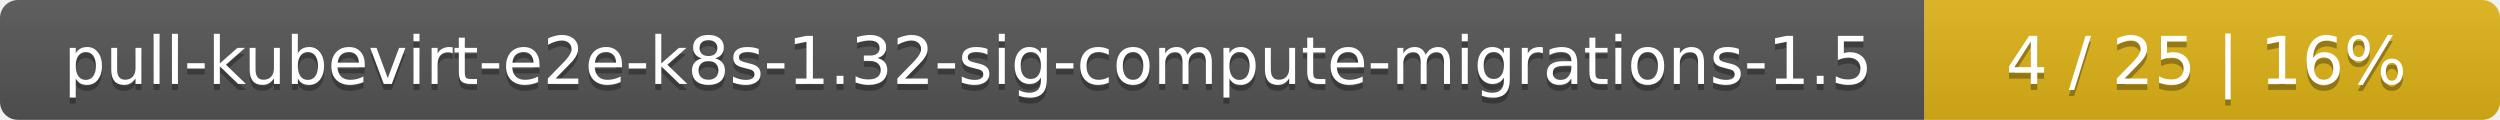
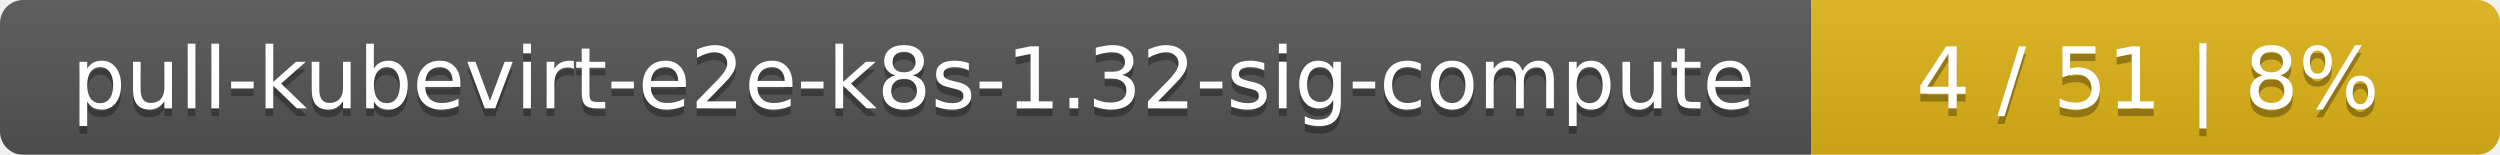
- <svg xmlns="http://www.w3.org/2000/svg" width="417" height="20">
+ <svg xmlns="http://www.w3.org/2000/svg" width="323" height="20">
  <linearGradient id="smooth" x2="0" y2="100%">
    <stop offset="0" stop-color="#bbb" stop-opacity=".1" />
    <stop offset="1" stop-opacity=".1" />
  </linearGradient>
  <mask id="round">
-     <rect width="417" height="20" rx="3" fill="#fff" />
+     <rect width="323" height="20" rx="3" fill="#fff" />
  </mask>
  <g mask="url(#round)">
-     <rect width="321" height="20" fill="#555" />
-     <rect x="321" width="96" height="20" fill="#dfb317" />
-     <rect width="417" height="20" fill="url(#smooth)" />
+     <rect width="234" height="20" fill="#555" />
+     <rect x="234" width="89" height="20" fill="#dfb317" />
+     <rect width="323" height="20" fill="url(#smooth)" />
  </g>
  <g fill="#fff" text-anchor="middle" font-family="DejaVu Sans,Verdana,Geneva,sans-serif" font-size="11">
-     <text x="161.5" y="15" fill="#010101" fill-opacity=".3">pull-kubevirt-e2e-k8s-1.32-sig-compute-migrations-1.5</text>
-     <text x="161.5" y="14">pull-kubevirt-e2e-k8s-1.32-sig-compute-migrations-1.5</text>
-     <text x="368" y="15" fill="#010101" fill-opacity=".3">4 / 25    |    16%</text>
-     <text x="368" y="14">4 / 25    |    16%</text>
+     <text x="118" y="15" fill="#010101" fill-opacity=".3">pull-kubevirt-e2e-k8s-1.32-sig-compute</text>
+     <text x="118" y="14">pull-kubevirt-e2e-k8s-1.32-sig-compute</text>
+     <text x="277.5" y="15" fill="#010101" fill-opacity=".3">4 / 51    |    8%</text>
+     <text x="277.5" y="14">4 / 51    |    8%</text>
  </g>
</svg>
